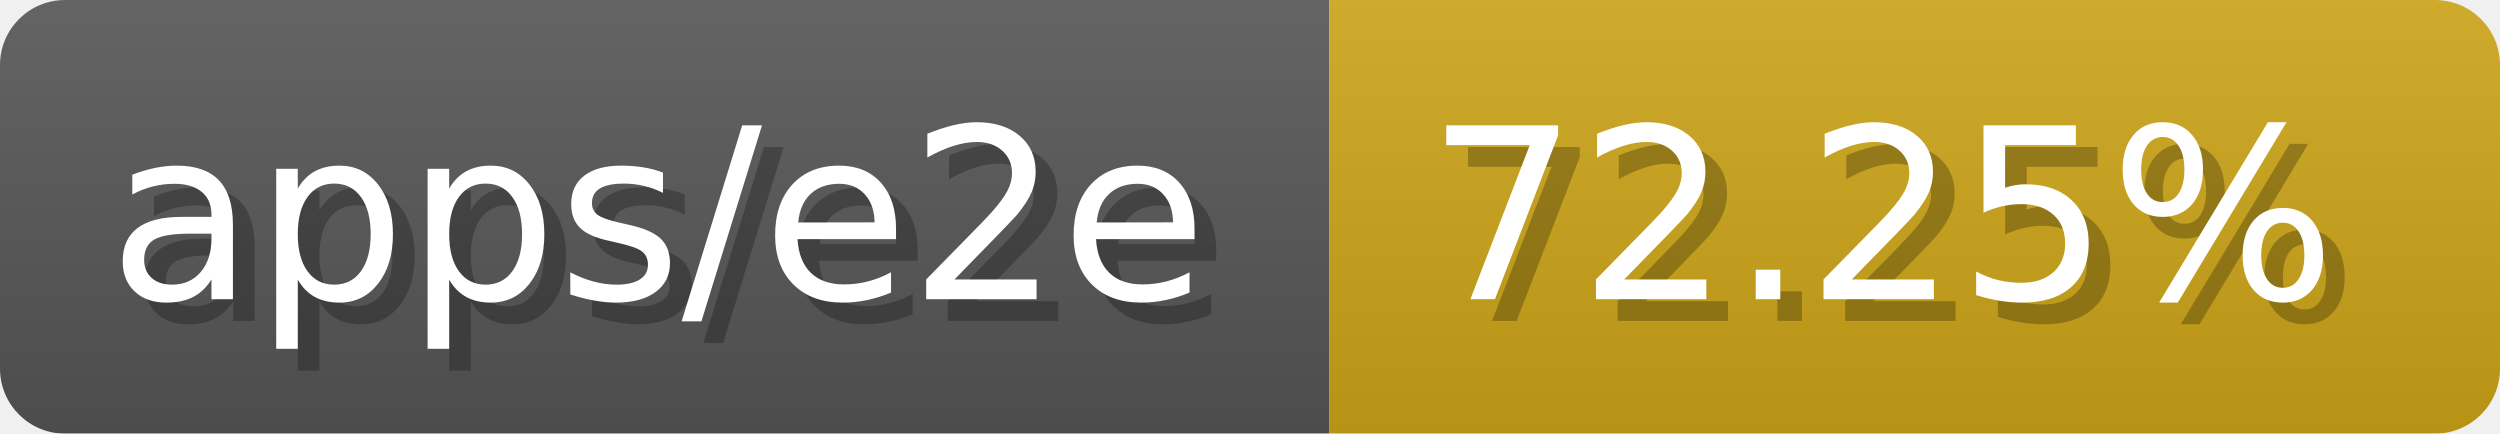
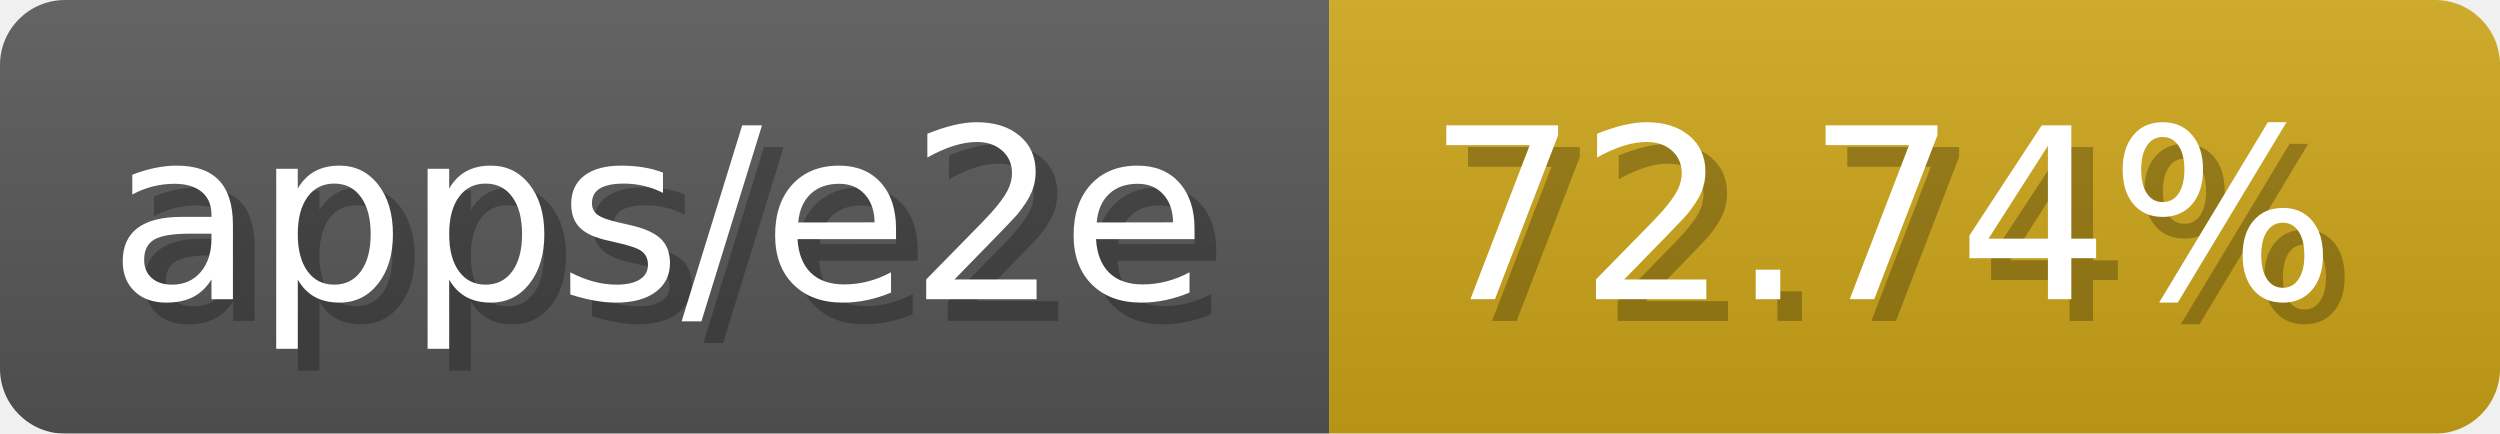
- <svg xmlns="http://www.w3.org/2000/svg" width="115.3" height="20" viewBox="0 0 1153 200" role="img" aria-label="apps/e2e: 72.25%">
-   <linearGradient id="EFnyW" x2="0" y2="100%">
+ <svg xmlns="http://www.w3.org/2000/svg" width="115.3" height="20" viewBox="0 0 1153 200" role="img" aria-label="apps/e2e: 72.74%">
+   <linearGradient id="gQIVB" x2="0" y2="100%">
    <stop offset="0" stop-opacity=".1" stop-color="#EEE" />
    <stop offset="1" stop-opacity=".1" />
  </linearGradient>
-   <mask id="MWsty">
+   <mask id="AozPg">
    <rect width="1153" height="200" rx="30" fill="#FFF" />
  </mask>
-   <g mask="url(#MWsty)">
+   <g mask="url(#AozPg)">
    <rect width="613" height="200" fill="#555" />
    <rect width="540" height="200" fill="#cba317" x="613" />
-     <rect width="1153" height="200" fill="url(#EFnyW)" />
+     <rect width="1153" height="200" fill="url(#gQIVB)" />
  </g>
  <g aria-hidden="true" fill="#fff" text-anchor="start" font-family="Verdana,DejaVu Sans,sans-serif" font-size="110">
    <text x="60" y="148" textLength="513" fill="#000" opacity="0.25">apps/e2e</text>
    <text x="50" y="138" textLength="513">apps/e2e</text>
-     <text x="668" y="148" textLength="440" fill="#000" opacity="0.25">72.25%</text>
-     <text x="658" y="138" textLength="440">72.25%</text>
+     <text x="668" y="148" textLength="440" fill="#000" opacity="0.25">72.74%</text>
+     <text x="658" y="138" textLength="440">72.74%</text>
  </g>
</svg>
